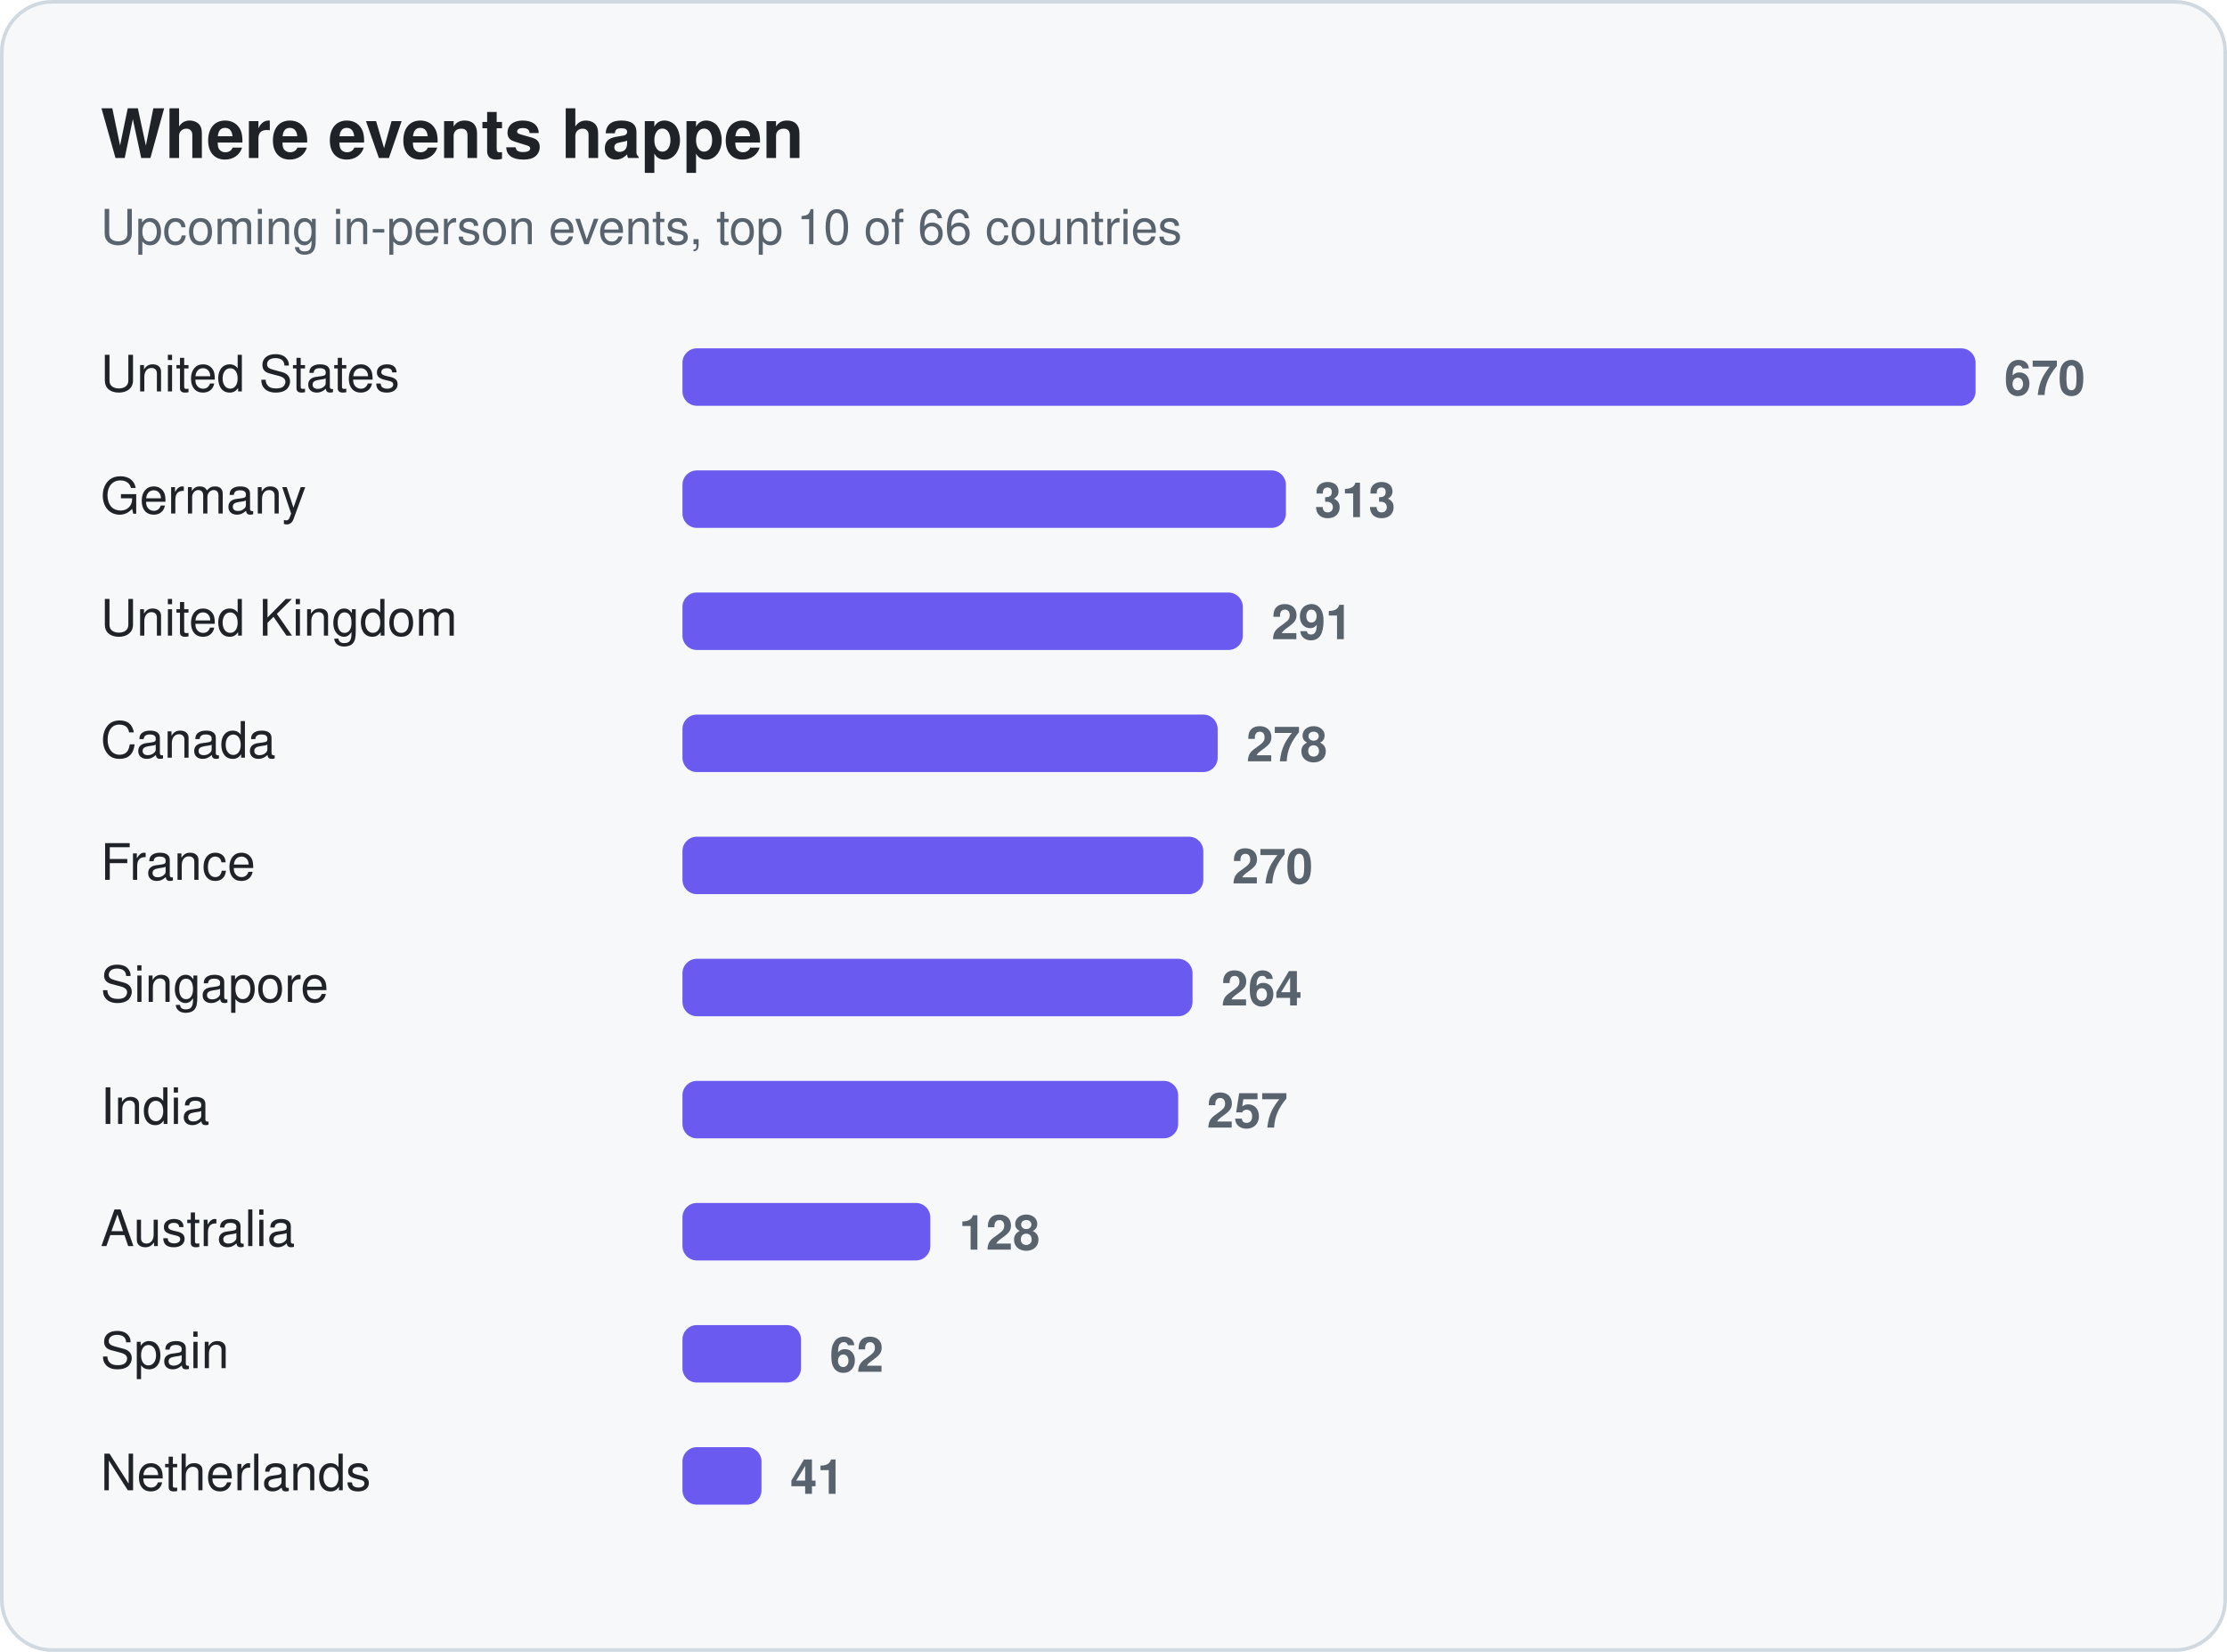
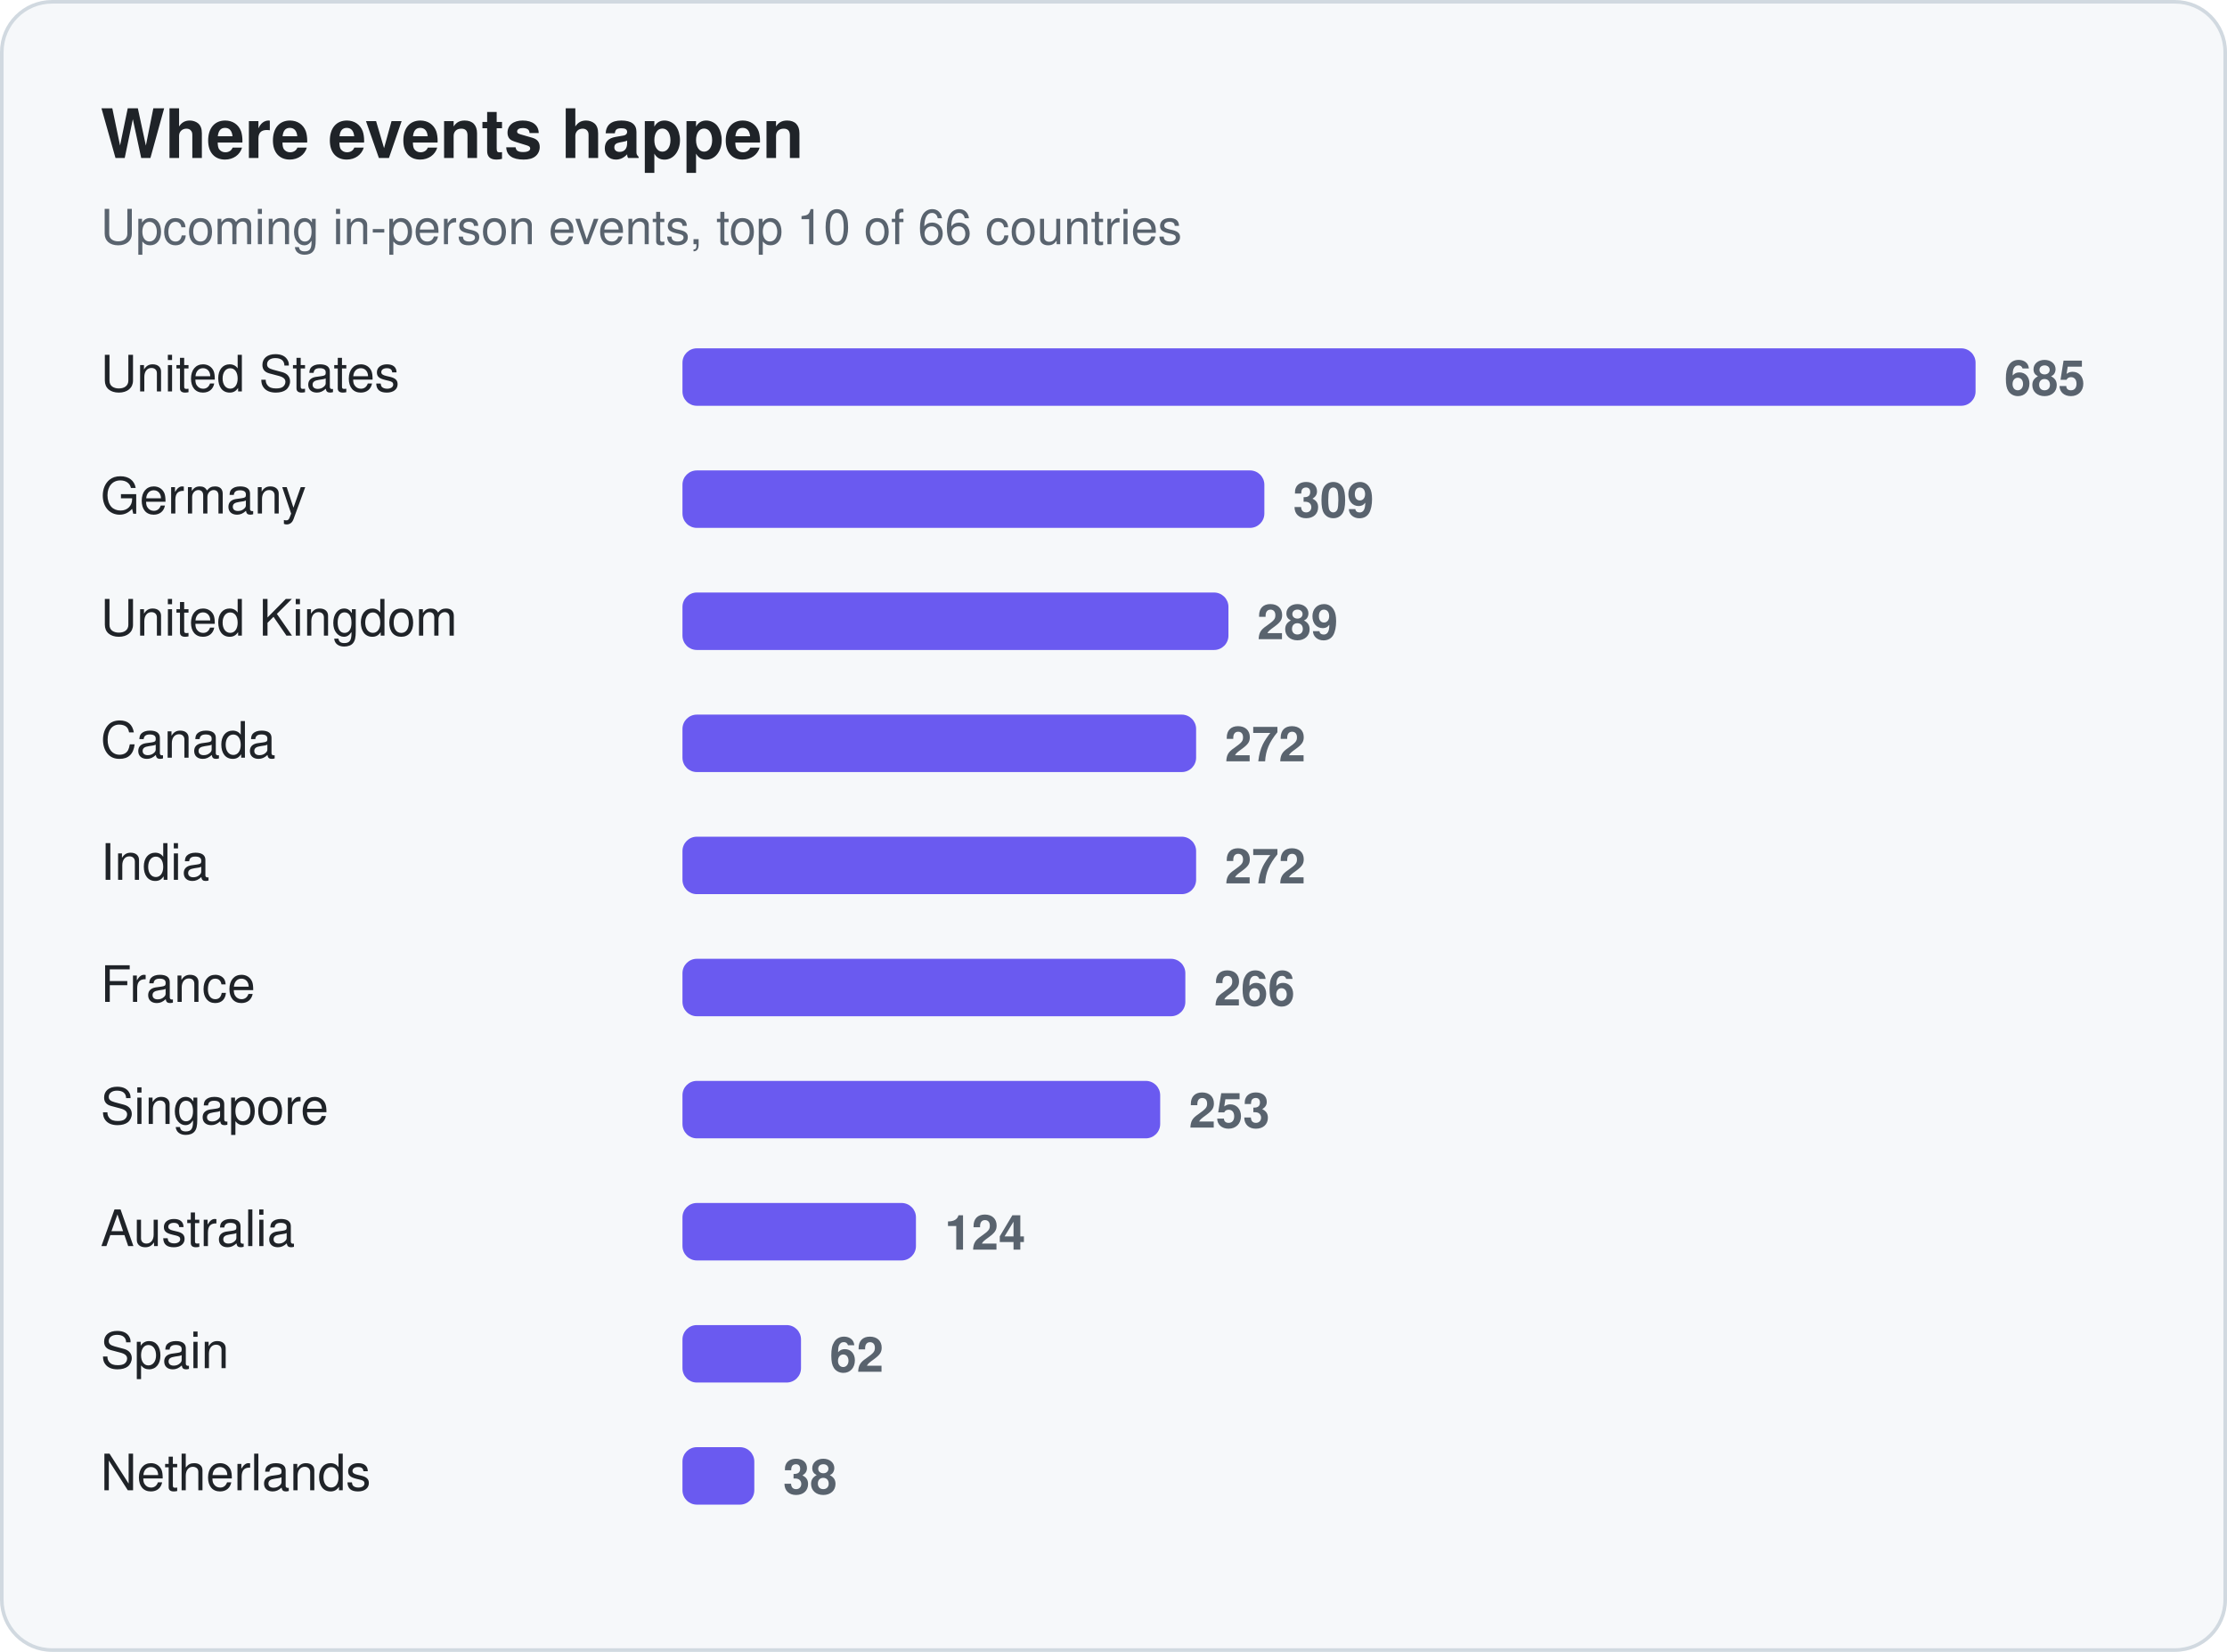
<svg xmlns="http://www.w3.org/2000/svg" width="620" height="460" viewBox="0 0 620 460" role="img" aria-label="Where events happen">
  <rect x="0.5" y="0.5" width="619" height="459" rx="14" fill="#f6f8fa" stroke="#d1d9e0" />
  <text x="28" y="44" font-family="-apple-system, BlinkMacSystemFont, 'Segoe UI', Helvetica, Arial, sans-serif" font-size="19" fill="#1f2328" font-weight="650">Where events happen</text>
  <text x="28" y="68" font-family="-apple-system, BlinkMacSystemFont, 'Segoe UI', Helvetica, Arial, sans-serif" font-size="13.5" fill="#59636e">Upcoming in-person events, top 10 of 66 countries</text>
  <text x="28" y="109" font-family="-apple-system, BlinkMacSystemFont, 'Segoe UI', Helvetica, Arial, sans-serif" font-size="14" fill="#1f2328">United States</text>
  <rect x="190" y="97" width="360" height="16" rx="4" fill="#6a5af0" />
-   <text x="558" y="110" font-family="-apple-system, BlinkMacSystemFont, 'Segoe UI', Helvetica, Arial, sans-serif" font-size="13.5" fill="#59636e" font-weight="600" style="font-variant-numeric:tabular-nums">670</text>
+   <text x="558" y="110" font-family="-apple-system, BlinkMacSystemFont, 'Segoe UI', Helvetica, Arial, sans-serif" font-size="13.5" fill="#59636e" font-weight="600" style="font-variant-numeric:tabular-nums">685</text>
  <text x="28" y="143" font-family="-apple-system, BlinkMacSystemFont, 'Segoe UI', Helvetica, Arial, sans-serif" font-size="14" fill="#1f2328">Germany</text>
-   <rect x="190" y="131" width="168" height="16" rx="4" fill="#6a5af0" />
-   <text x="366" y="144" font-family="-apple-system, BlinkMacSystemFont, 'Segoe UI', Helvetica, Arial, sans-serif" font-size="13.5" fill="#59636e" font-weight="600" style="font-variant-numeric:tabular-nums">313</text>
+   <rect x="190" y="131" width="162" height="16" rx="4" fill="#6a5af0" />
+   <text x="360" y="144" font-family="-apple-system, BlinkMacSystemFont, 'Segoe UI', Helvetica, Arial, sans-serif" font-size="13.5" fill="#59636e" font-weight="600" style="font-variant-numeric:tabular-nums">309</text>
  <text x="28" y="177" font-family="-apple-system, BlinkMacSystemFont, 'Segoe UI', Helvetica, Arial, sans-serif" font-size="14" fill="#1f2328">United Kingdom</text>
-   <rect x="190" y="165" width="156" height="16" rx="4" fill="#6a5af0" />
-   <text x="354" y="178" font-family="-apple-system, BlinkMacSystemFont, 'Segoe UI', Helvetica, Arial, sans-serif" font-size="13.5" fill="#59636e" font-weight="600" style="font-variant-numeric:tabular-nums">291</text>
+   <rect x="190" y="165" width="152" height="16" rx="4" fill="#6a5af0" />
+   <text x="350" y="178" font-family="-apple-system, BlinkMacSystemFont, 'Segoe UI', Helvetica, Arial, sans-serif" font-size="13.5" fill="#59636e" font-weight="600" style="font-variant-numeric:tabular-nums">289</text>
  <text x="28" y="211" font-family="-apple-system, BlinkMacSystemFont, 'Segoe UI', Helvetica, Arial, sans-serif" font-size="14" fill="#1f2328">Canada</text>
-   <rect x="190" y="199" width="149" height="16" rx="4" fill="#6a5af0" />
-   <text x="347" y="212" font-family="-apple-system, BlinkMacSystemFont, 'Segoe UI', Helvetica, Arial, sans-serif" font-size="13.5" fill="#59636e" font-weight="600" style="font-variant-numeric:tabular-nums">278</text>
-   <text x="28" y="245" font-family="-apple-system, BlinkMacSystemFont, 'Segoe UI', Helvetica, Arial, sans-serif" font-size="14" fill="#1f2328">France</text>
-   <rect x="190" y="233" width="145" height="16" rx="4" fill="#6a5af0" />
-   <text x="343" y="246" font-family="-apple-system, BlinkMacSystemFont, 'Segoe UI', Helvetica, Arial, sans-serif" font-size="13.5" fill="#59636e" font-weight="600" style="font-variant-numeric:tabular-nums">270</text>
-   <text x="28" y="279" font-family="-apple-system, BlinkMacSystemFont, 'Segoe UI', Helvetica, Arial, sans-serif" font-size="14" fill="#1f2328">Singapore</text>
-   <rect x="190" y="267" width="142" height="16" rx="4" fill="#6a5af0" />
-   <text x="340" y="280" font-family="-apple-system, BlinkMacSystemFont, 'Segoe UI', Helvetica, Arial, sans-serif" font-size="13.5" fill="#59636e" font-weight="600" style="font-variant-numeric:tabular-nums">264</text>
-   <text x="28" y="313" font-family="-apple-system, BlinkMacSystemFont, 'Segoe UI', Helvetica, Arial, sans-serif" font-size="14" fill="#1f2328">India</text>
-   <rect x="190" y="301" width="138" height="16" rx="4" fill="#6a5af0" />
-   <text x="336" y="314" font-family="-apple-system, BlinkMacSystemFont, 'Segoe UI', Helvetica, Arial, sans-serif" font-size="13.5" fill="#59636e" font-weight="600" style="font-variant-numeric:tabular-nums">257</text>
+   <rect x="190" y="199" width="143" height="16" rx="4" fill="#6a5af0" />
+   <text x="341" y="212" font-family="-apple-system, BlinkMacSystemFont, 'Segoe UI', Helvetica, Arial, sans-serif" font-size="13.5" fill="#59636e" font-weight="600" style="font-variant-numeric:tabular-nums">272</text>
+   <text x="28" y="245" font-family="-apple-system, BlinkMacSystemFont, 'Segoe UI', Helvetica, Arial, sans-serif" font-size="14" fill="#1f2328">India</text>
+   <rect x="190" y="233" width="143" height="16" rx="4" fill="#6a5af0" />
+   <text x="341" y="246" font-family="-apple-system, BlinkMacSystemFont, 'Segoe UI', Helvetica, Arial, sans-serif" font-size="13.5" fill="#59636e" font-weight="600" style="font-variant-numeric:tabular-nums">272</text>
+   <text x="28" y="279" font-family="-apple-system, BlinkMacSystemFont, 'Segoe UI', Helvetica, Arial, sans-serif" font-size="14" fill="#1f2328">France</text>
+   <rect x="190" y="267" width="140" height="16" rx="4" fill="#6a5af0" />
+   <text x="338" y="280" font-family="-apple-system, BlinkMacSystemFont, 'Segoe UI', Helvetica, Arial, sans-serif" font-size="13.5" fill="#59636e" font-weight="600" style="font-variant-numeric:tabular-nums">266</text>
+   <text x="28" y="313" font-family="-apple-system, BlinkMacSystemFont, 'Segoe UI', Helvetica, Arial, sans-serif" font-size="14" fill="#1f2328">Singapore</text>
+   <rect x="190" y="301" width="133" height="16" rx="4" fill="#6a5af0" />
+   <text x="331" y="314" font-family="-apple-system, BlinkMacSystemFont, 'Segoe UI', Helvetica, Arial, sans-serif" font-size="13.5" fill="#59636e" font-weight="600" style="font-variant-numeric:tabular-nums">253</text>
  <text x="28" y="347" font-family="-apple-system, BlinkMacSystemFont, 'Segoe UI', Helvetica, Arial, sans-serif" font-size="14" fill="#1f2328">Australia</text>
-   <rect x="190" y="335" width="69" height="16" rx="4" fill="#6a5af0" />
-   <text x="267" y="348" font-family="-apple-system, BlinkMacSystemFont, 'Segoe UI', Helvetica, Arial, sans-serif" font-size="13.5" fill="#59636e" font-weight="600" style="font-variant-numeric:tabular-nums">128</text>
+   <rect x="190" y="335" width="65" height="16" rx="4" fill="#6a5af0" />
+   <text x="263" y="348" font-family="-apple-system, BlinkMacSystemFont, 'Segoe UI', Helvetica, Arial, sans-serif" font-size="13.5" fill="#59636e" font-weight="600" style="font-variant-numeric:tabular-nums">124</text>
  <text x="28" y="381" font-family="-apple-system, BlinkMacSystemFont, 'Segoe UI', Helvetica, Arial, sans-serif" font-size="14" fill="#1f2328">Spain</text>
  <rect x="190" y="369" width="33" height="16" rx="4" fill="#6a5af0" />
  <text x="231" y="382" font-family="-apple-system, BlinkMacSystemFont, 'Segoe UI', Helvetica, Arial, sans-serif" font-size="13.5" fill="#59636e" font-weight="600" style="font-variant-numeric:tabular-nums">62</text>
  <text x="28" y="415" font-family="-apple-system, BlinkMacSystemFont, 'Segoe UI', Helvetica, Arial, sans-serif" font-size="14" fill="#1f2328">Netherlands</text>
-   <rect x="190" y="403" width="22" height="16" rx="4" fill="#6a5af0" />
-   <text x="220" y="416" font-family="-apple-system, BlinkMacSystemFont, 'Segoe UI', Helvetica, Arial, sans-serif" font-size="13.5" fill="#59636e" font-weight="600" style="font-variant-numeric:tabular-nums">41</text>
+   <rect x="190" y="403" width="20" height="16" rx="4" fill="#6a5af0" />
+   <text x="218" y="416" font-family="-apple-system, BlinkMacSystemFont, 'Segoe UI', Helvetica, Arial, sans-serif" font-size="13.5" fill="#59636e" font-weight="600" style="font-variant-numeric:tabular-nums">38</text>
</svg>
